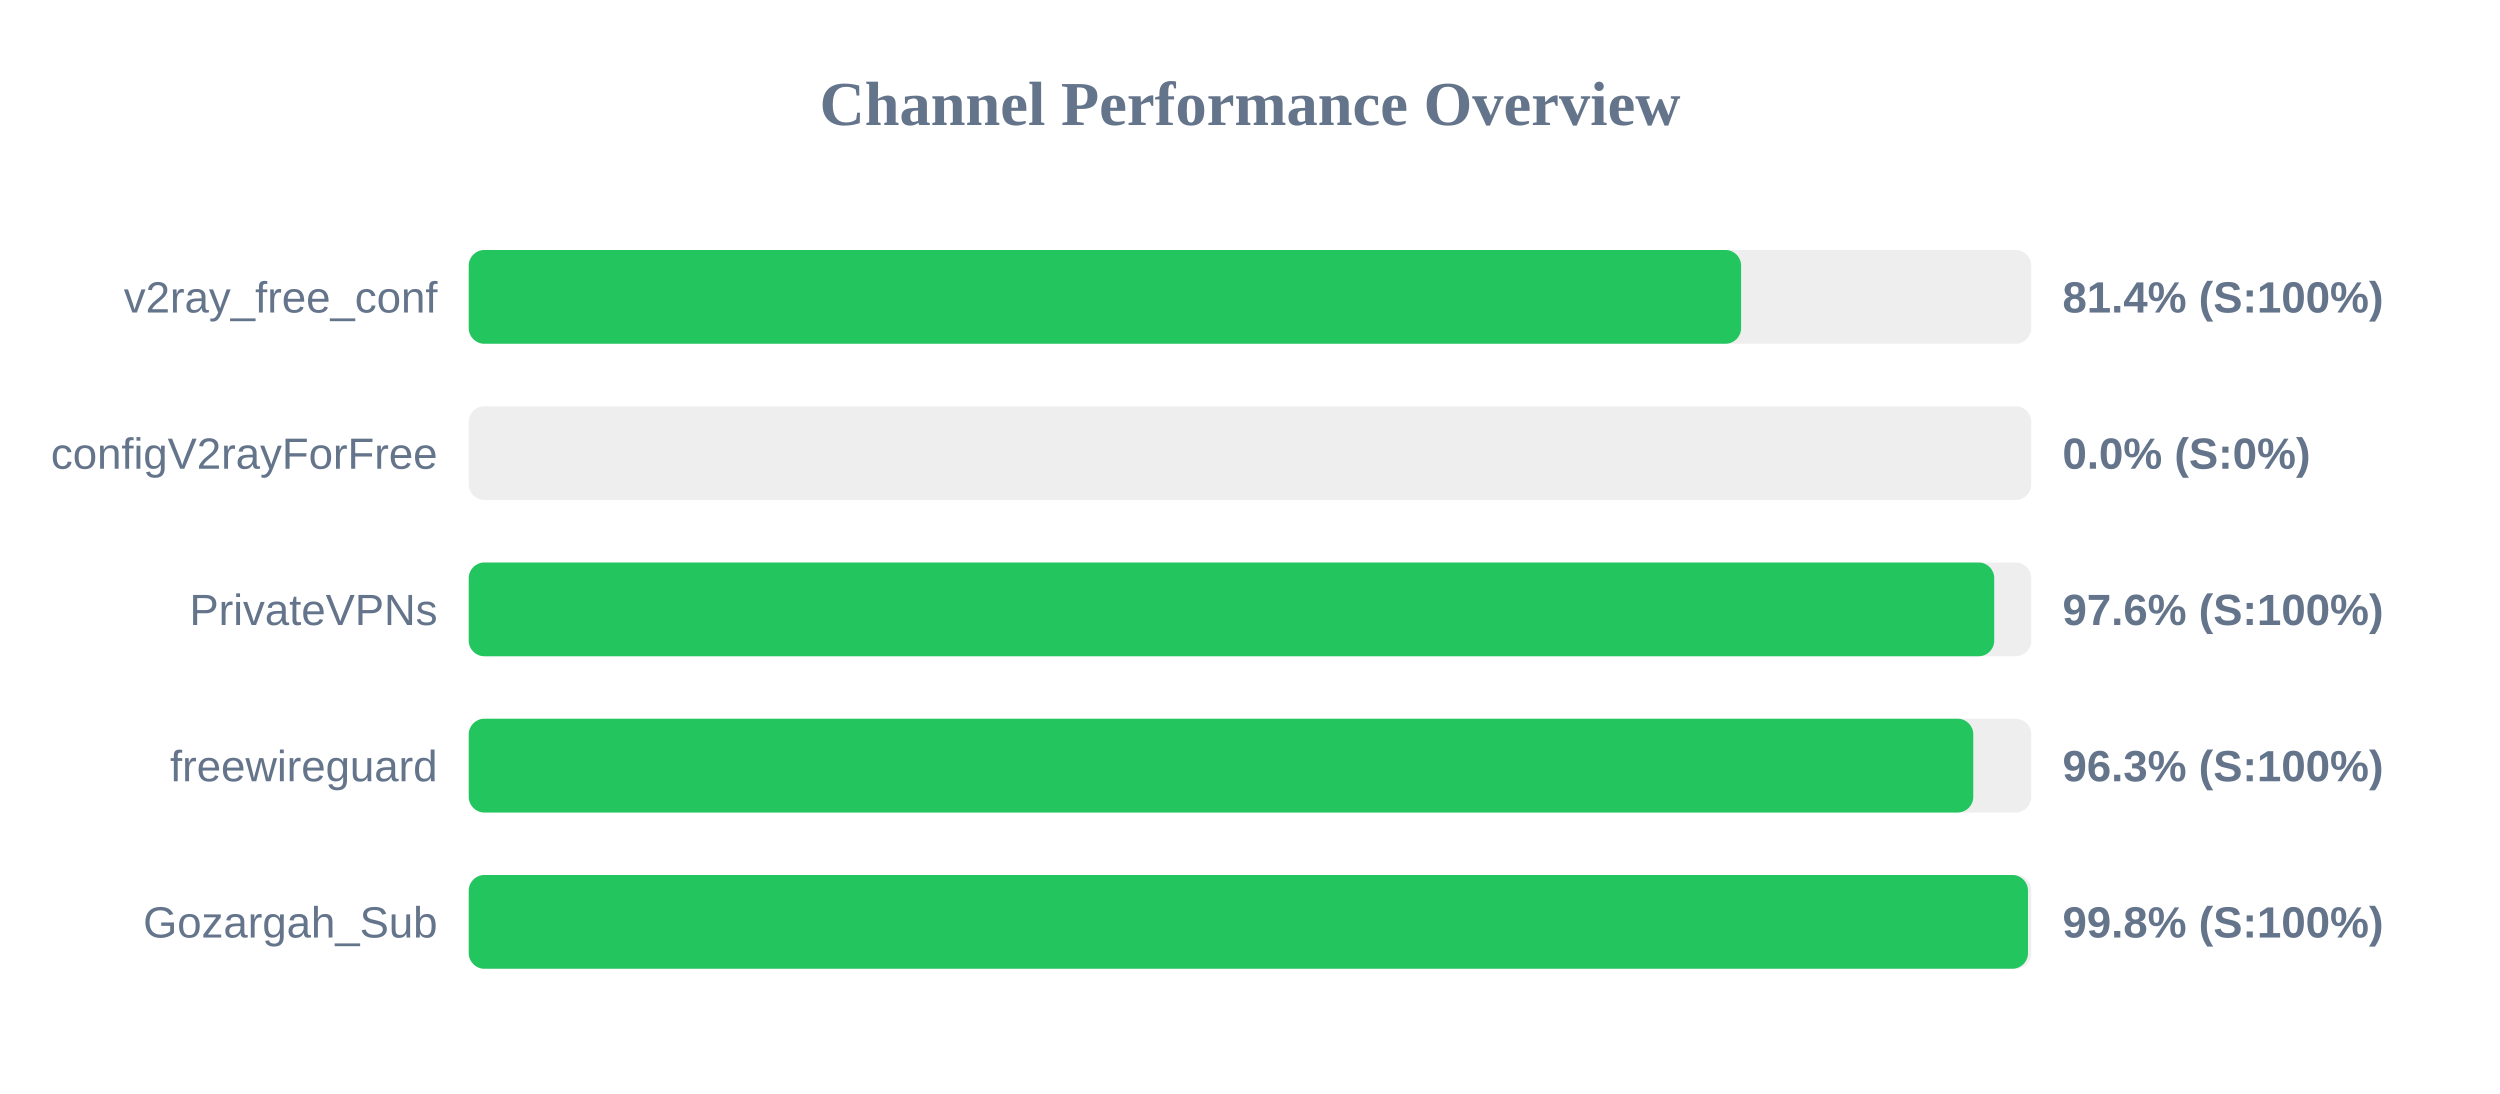
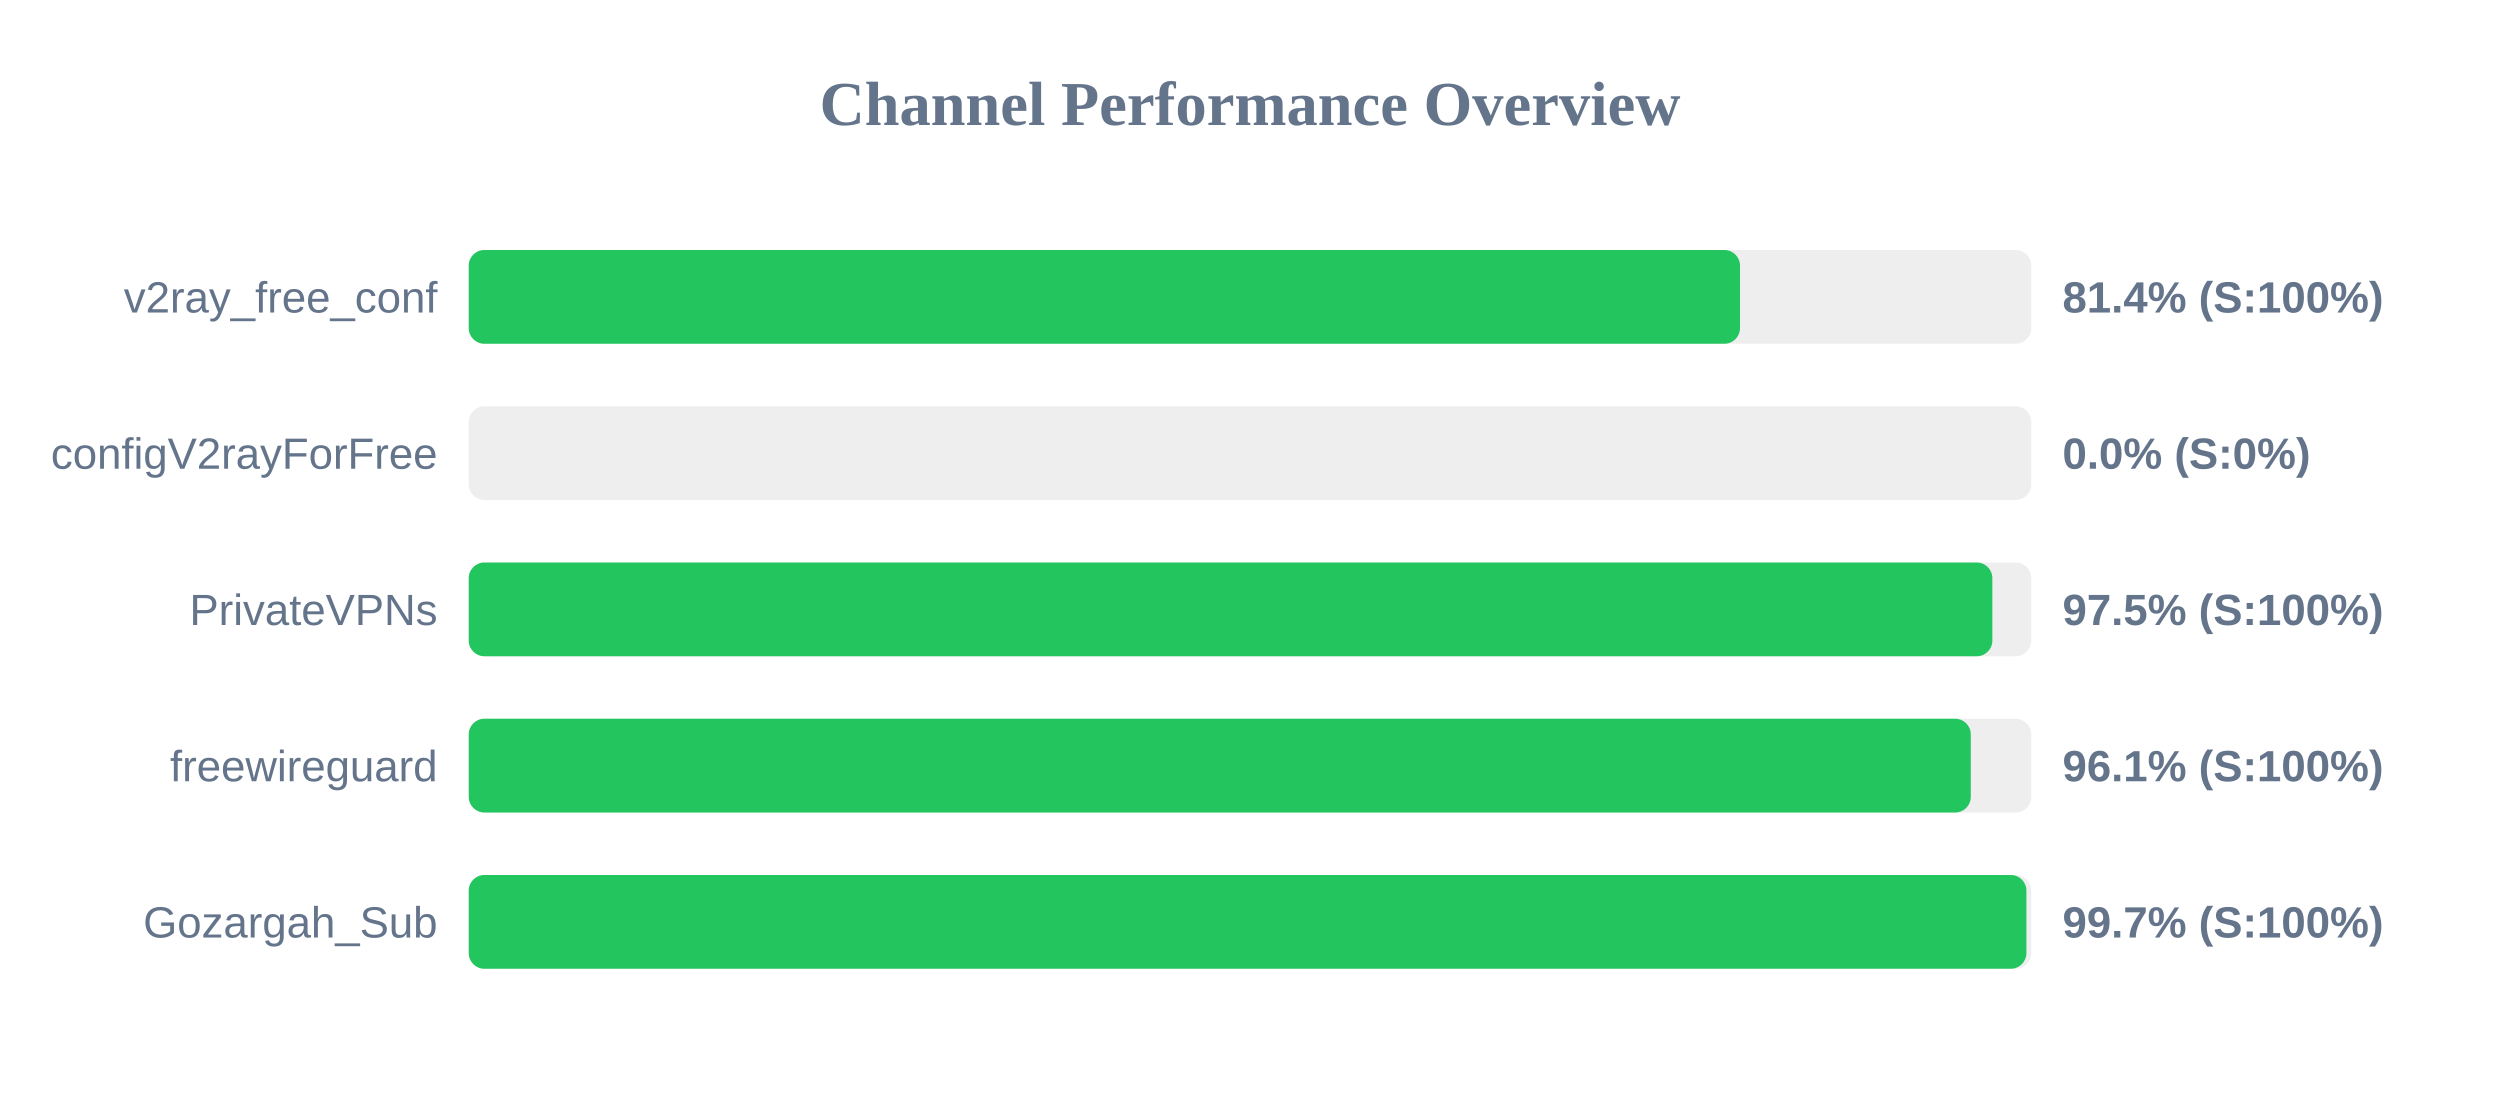
<svg xmlns="http://www.w3.org/2000/svg" width="800" height="350" version="1.1">
  <style>
        .row { font: 14px Arial; fill: #64748b; }
        .score { font: bold 14px Arial; fill: #64748b; }
    </style>
  <text x="400" y="40" text-anchor="middle" font-size="20px" font-weight="bold" fill="#64748b">Channel Performance Overview</text>
  <rect x="150" y="80" width="500" height="30" fill="#eee" rx="5" />
-   <rect x="150" y="80" width="407.15" height="30" fill="#22c55e" rx="5" />
+   <rect x="150" y="80" width="406.8" height="30" fill="#22c55e" rx="5" />
  <text x="140" y="100" text-anchor="end" class="row">v2ray_free_conf</text>
  <text x="660" y="100" text-anchor="start" class="score">81.4% (S:100%)</text>
  <rect x="150" y="130" width="500" height="30" fill="#eee" rx="5" />
  <rect x="150" y="130" width="0.0" height="30" fill="#ef4444" rx="5" />
  <text x="140" y="150" text-anchor="end" class="row">configV2rayForFree</text>
  <text x="660" y="150" text-anchor="start" class="score">0.0% (S:0%)</text>
  <rect x="150" y="180" width="500" height="30" fill="#eee" rx="5" />
-   <rect x="150" y="180" width="488.15" height="30" fill="#22c55e" rx="5" />
+   <rect x="150" y="180" width="487.55" height="30" fill="#22c55e" rx="5" />
  <text x="140" y="200" text-anchor="end" class="row">PrivateVPNs</text>
-   <text x="660" y="200" text-anchor="start" class="score">97.6% (S:100%)</text>
+   <text x="660" y="200" text-anchor="start" class="score">97.5% (S:100%)</text>
  <rect x="150" y="230" width="500" height="30" fill="#eee" rx="5" />
-   <rect x="150" y="230" width="481.45" height="30" fill="#22c55e" rx="5" />
+   <rect x="150" y="230" width="480.65" height="30" fill="#22c55e" rx="5" />
  <text x="140" y="250" text-anchor="end" class="row">freewireguard</text>
-   <text x="660" y="250" text-anchor="start" class="score">96.3% (S:100%)</text>
+   <text x="660" y="250" text-anchor="start" class="score">96.1% (S:100%)</text>
  <rect x="150" y="280" width="500" height="30" fill="#eee" rx="5" />
-   <rect x="150" y="280" width="498.95" height="30" fill="#22c55e" rx="5" />
+   <rect x="150" y="280" width="498.45" height="30" fill="#22c55e" rx="5" />
  <text x="140" y="300" text-anchor="end" class="row">Gozargah_Sub</text>
-   <text x="660" y="300" text-anchor="start" class="score">99.8% (S:100%)</text>
+   <text x="660" y="300" text-anchor="start" class="score">99.7% (S:100%)</text>
</svg>
